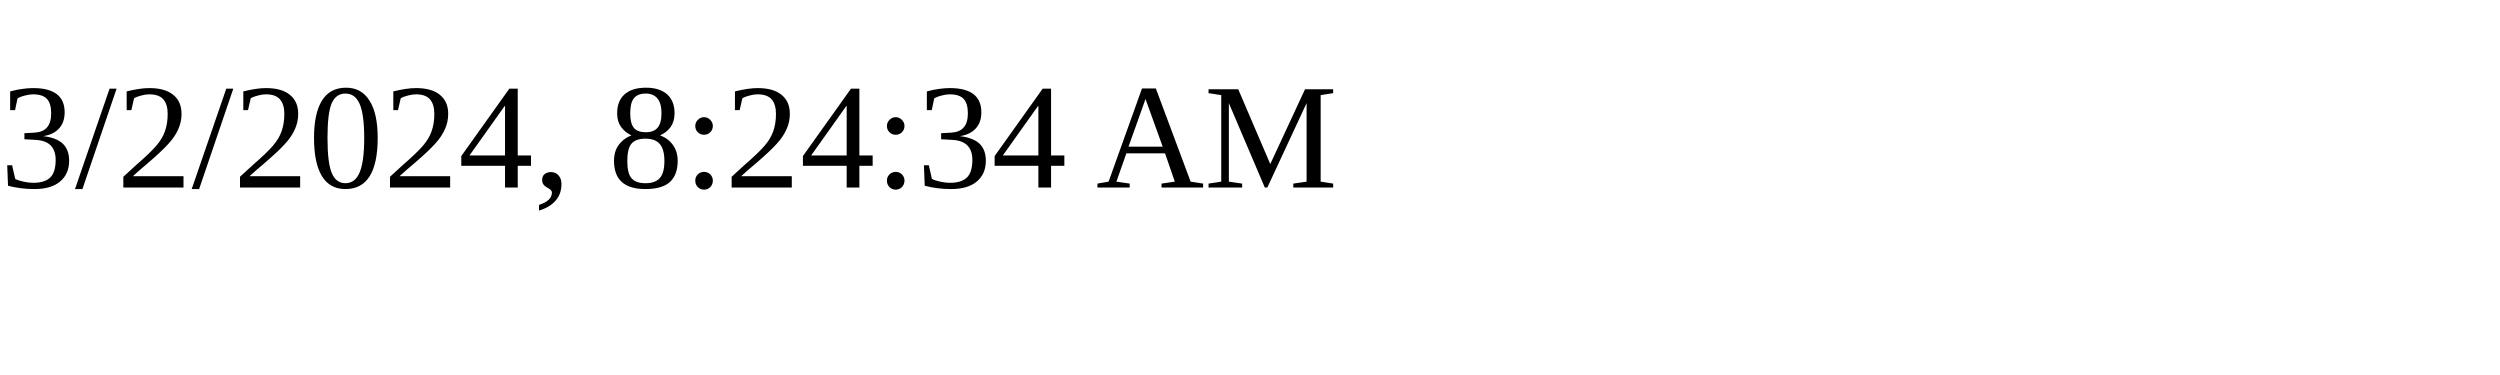
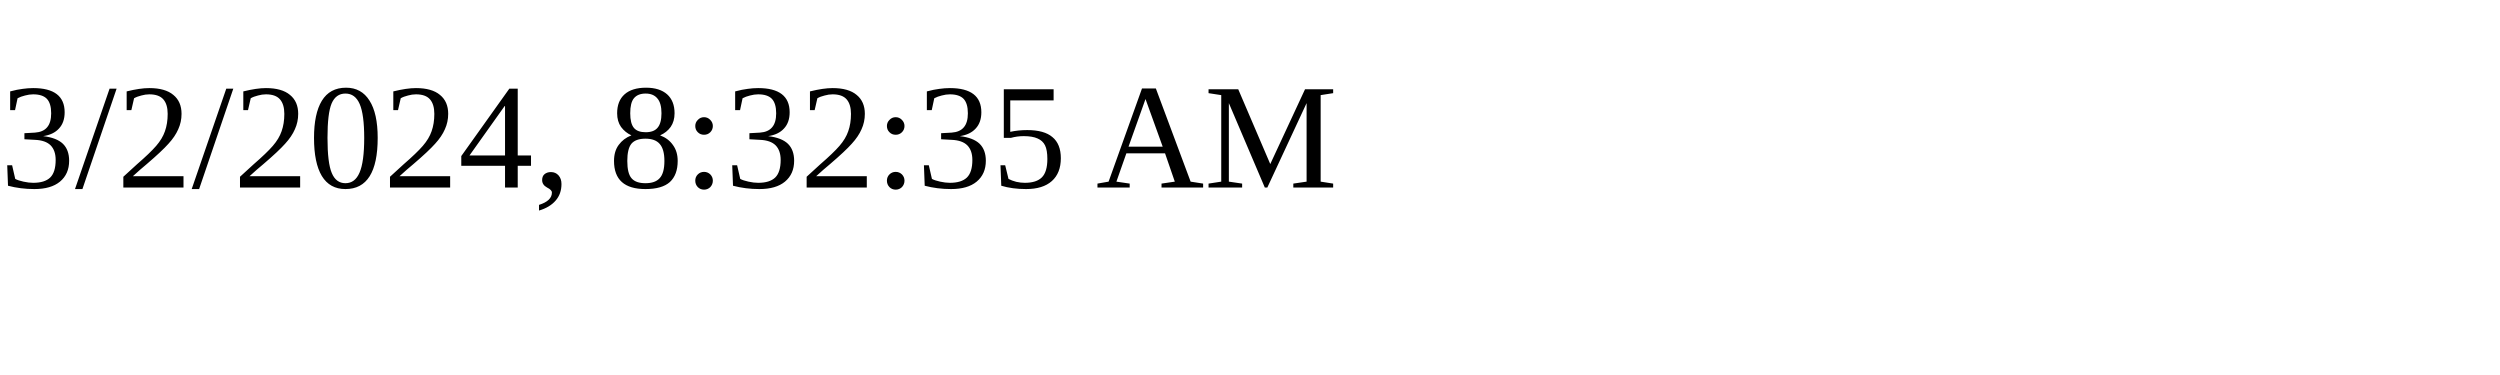
<svg xmlns="http://www.w3.org/2000/svg" height="30" width="200">
-   <text x="0" y="15">3/2/2024, 8:24:34 AM</text>
+   <text x="0" y="15">3/2/2024, 8:32:35 AM</text>
</svg>
